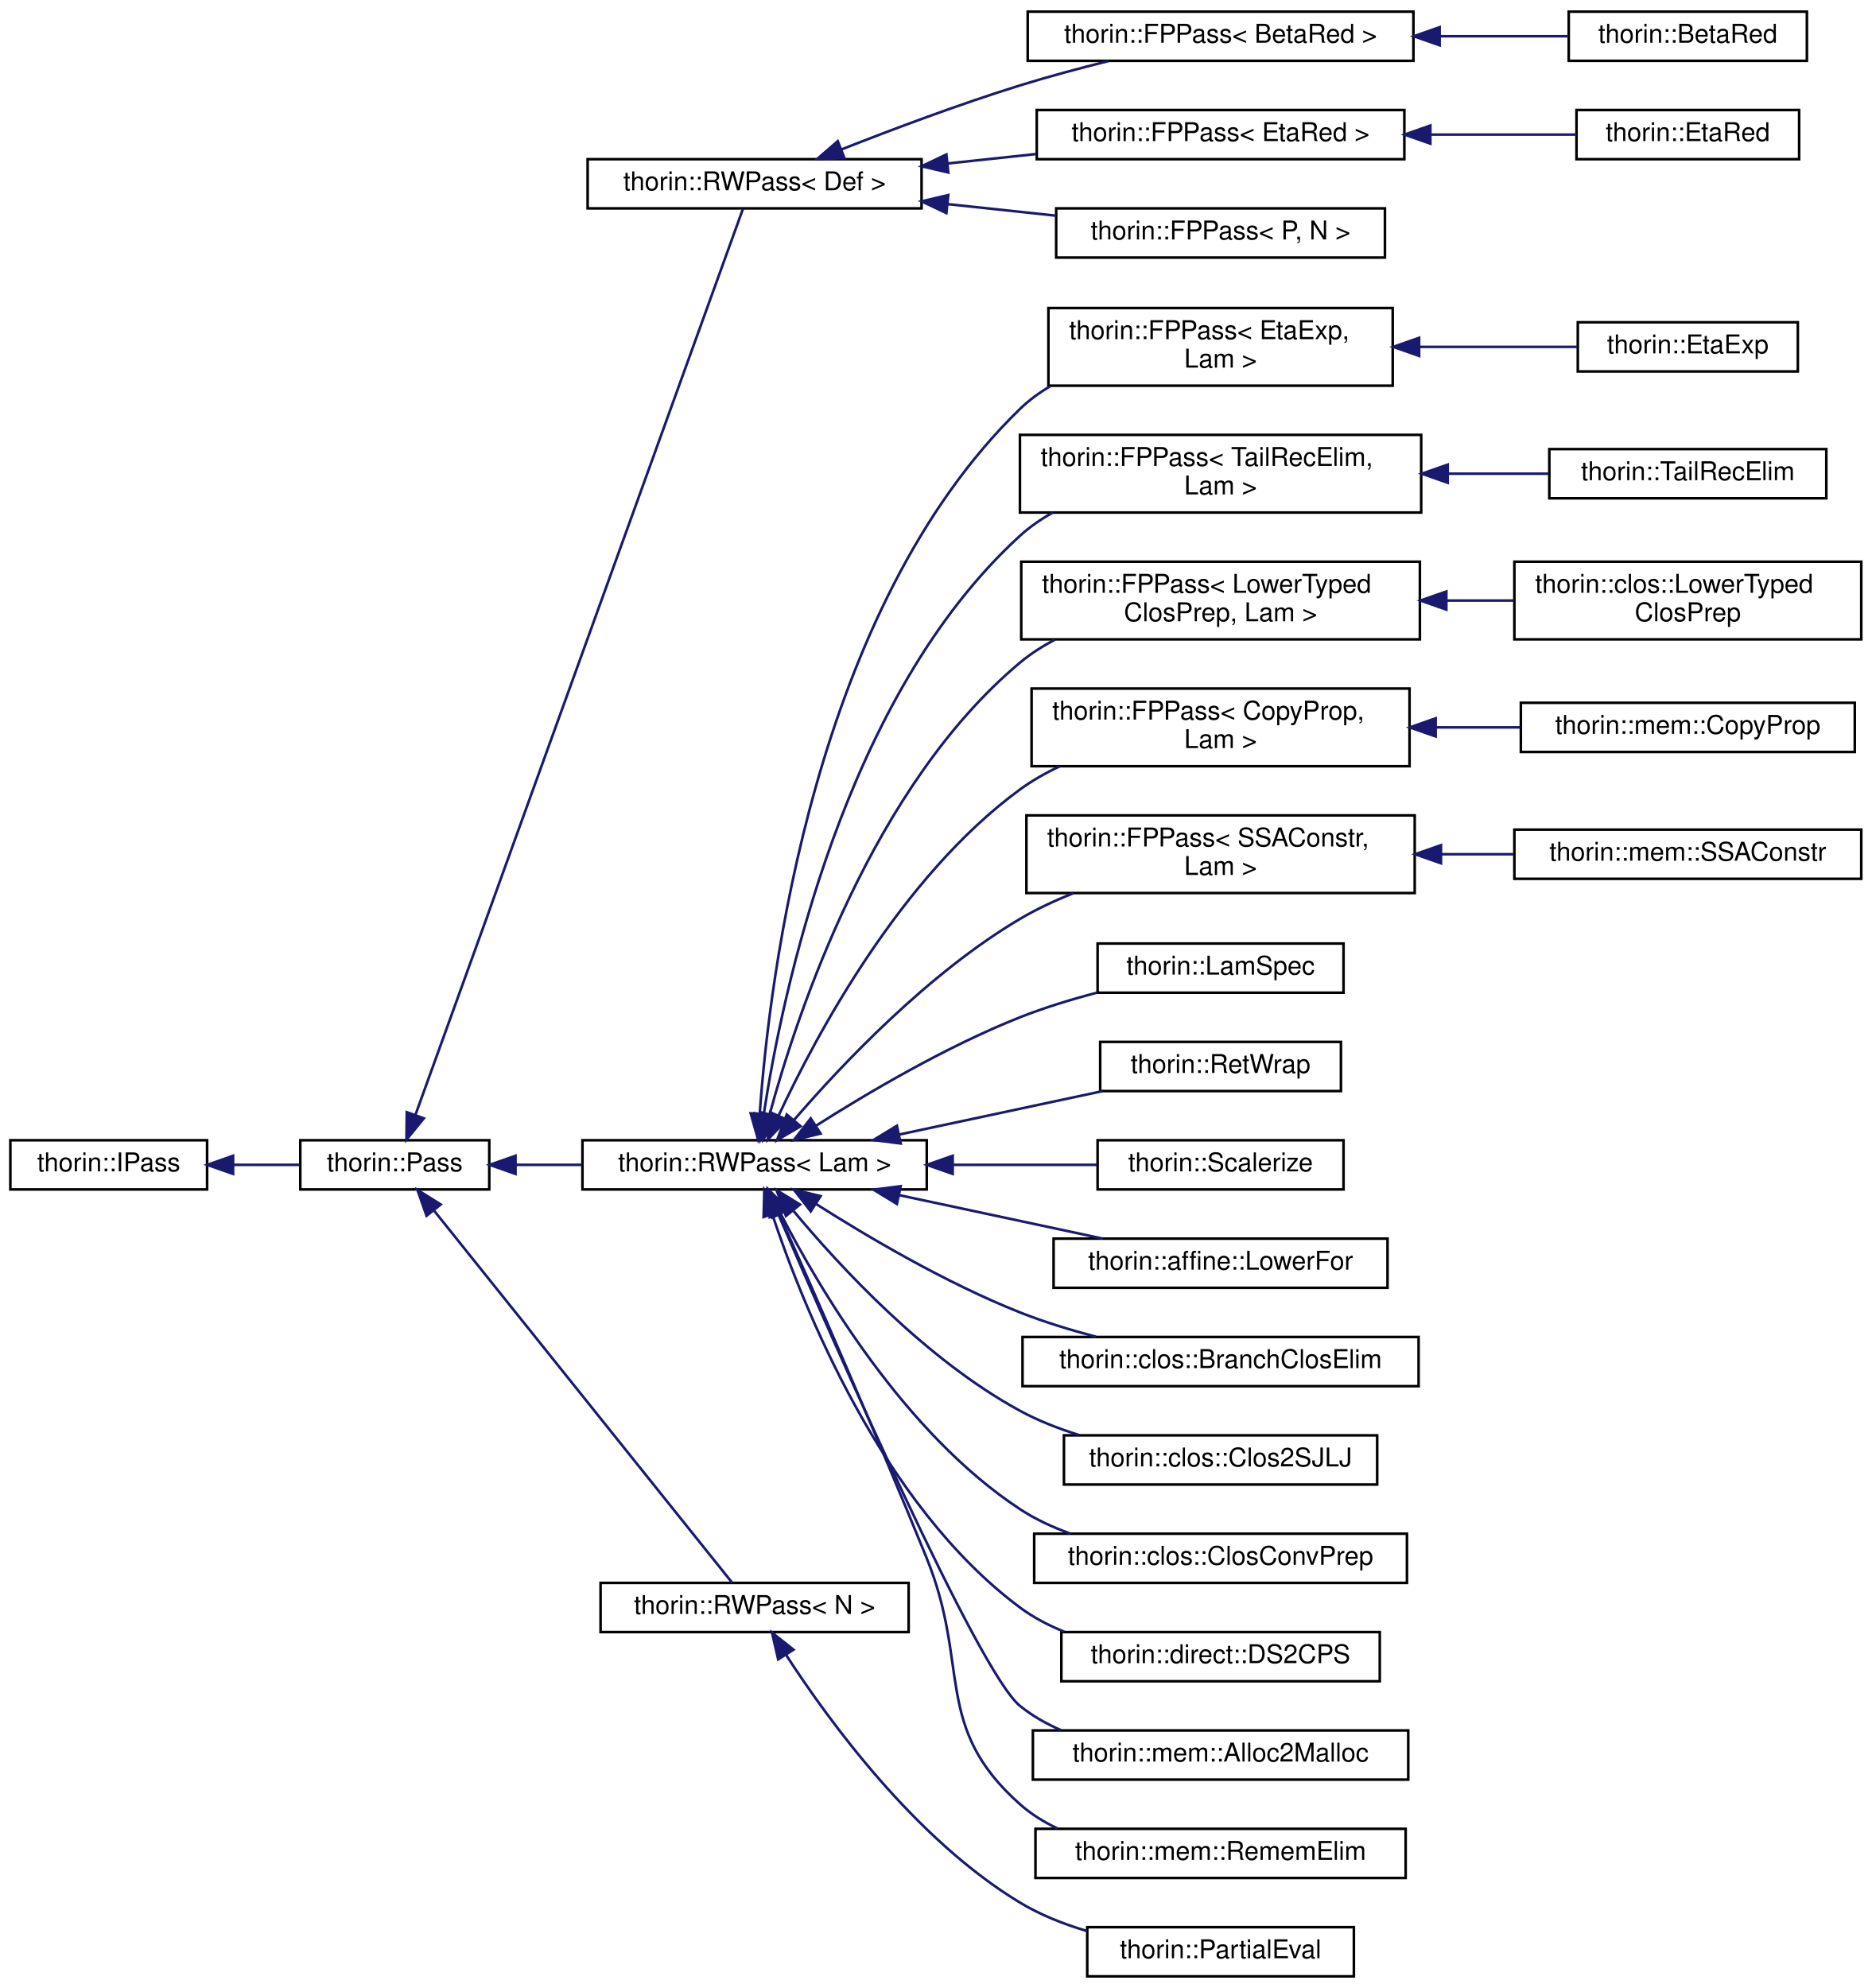
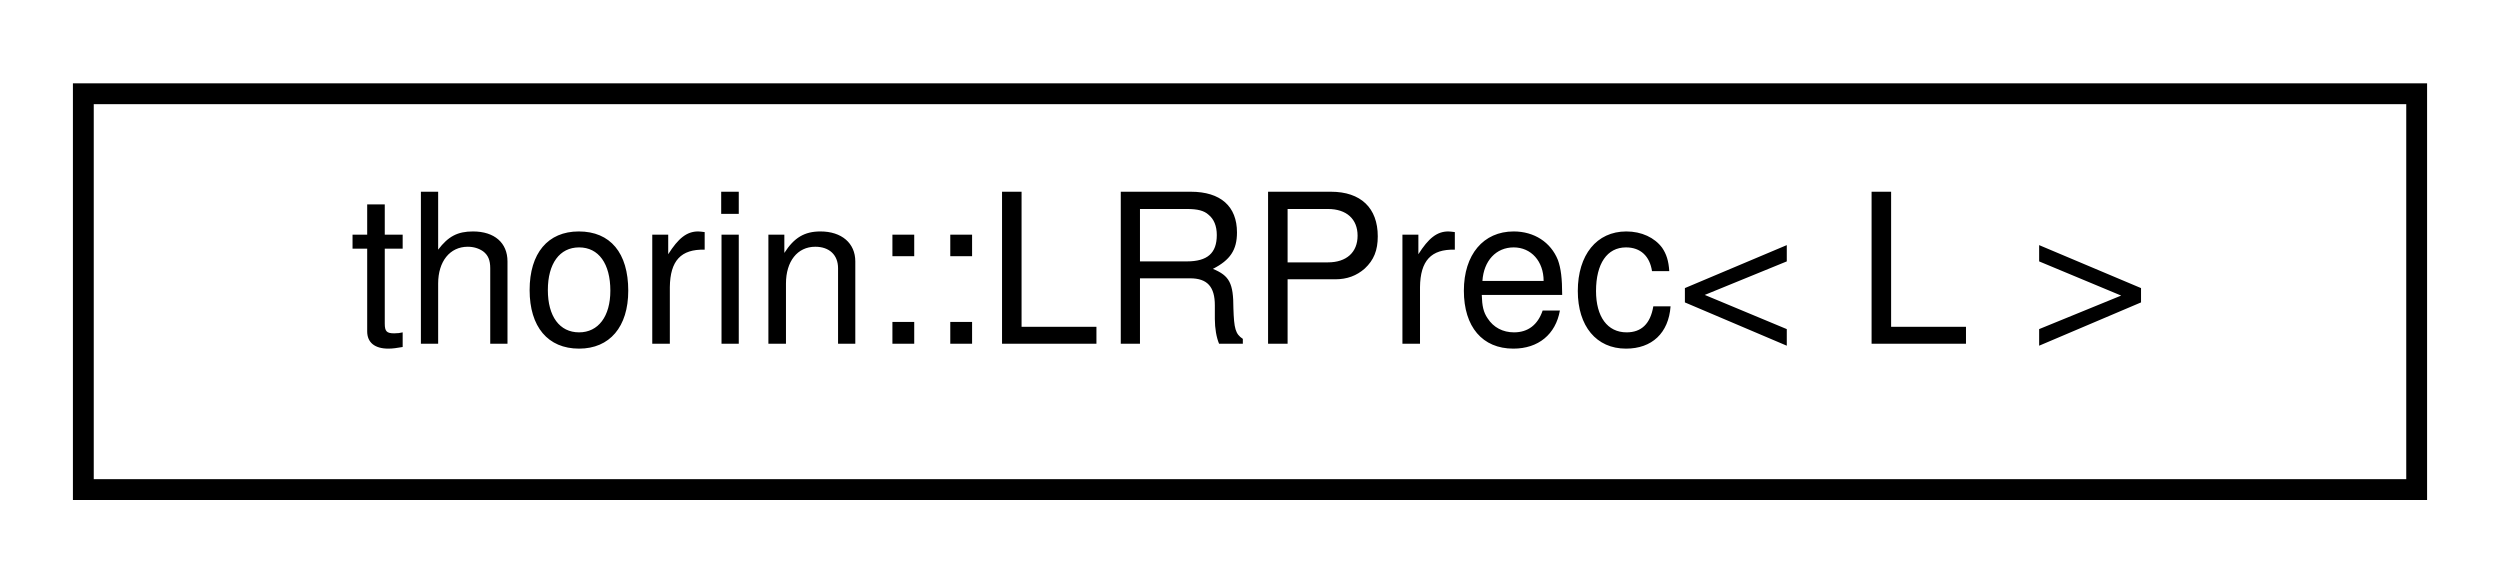
- <svg xmlns="http://www.w3.org/2000/svg" xmlns:xlink="http://www.w3.org/1999/xlink" width="723pt" height="768pt" viewBox="0.00 0.00 723.00 768.00">
-   <g id="graph0" class="graph" transform="scale(1 1) rotate(0) translate(4 764)">
+ <svg xmlns="http://www.w3.org/2000/svg" xmlns:xlink="http://www.w3.org/1999/xlink" width="120pt" height="28pt" viewBox="0.00 0.00 120.00 28.00">
+   <g id="graph0" class="graph" transform="scale(1 1) rotate(0) translate(4 24)">
    <g id="node1" class="node">
      <g id="a_node1">
-         <a xlink:href="classthorin_1_1IPass.html" target="_top" xlink:title="This is a minimalistic base interface to work with when dynamically loading a Pass.">
-           <polygon fill="none" stroke="black" points="0,-304.5 0,-323.5 76,-323.5 76,-304.5 0,-304.5" />
-           <text text-anchor="middle" x="38" y="-311.5" font-family="Helvetica,sans-Serif" font-size="10.00">thorin::IPass</text>
+         <a xlink:href="structthorin_1_1LRPrec.html" target="_top" xlink:title=" ">
+           <polygon fill="none" stroke="black" points="0,-0.5 0,-19.5 112,-19.5 112,-0.5 0,-0.5" />
+           <text text-anchor="middle" x="56" y="-7.5" font-family="Helvetica,sans-Serif" font-size="10.00">thorin::LRPrec&lt; L &gt;</text>
        </a>
      </g>
    </g>
-     <g id="node2" class="node">
-       <g id="a_node2">
-         <a xlink:href="classthorin_1_1Pass.html" target="_top" xlink:title="All Passes that want to be registered in the PassMan must implement this interface.">
-           <polygon fill="none" stroke="black" points="112,-304.5 112,-323.5 185,-323.5 185,-304.5 112,-304.5" />
-           <text text-anchor="middle" x="148.5" y="-311.5" font-family="Helvetica,sans-Serif" font-size="10.00">thorin::Pass</text>
-         </a>
-       </g>
-     </g>
-     <g id="edge1" class="edge">
-       <path fill="none" stroke="midnightblue" d="M86.28,-314C94.82,-314 103.59,-314 111.73,-314" />
-       <polygon fill="midnightblue" stroke="midnightblue" points="86.04,-310.5 76.04,-314 86.04,-317.5 86.04,-310.5" />
-     </g>
-     <g id="node3" class="node">
-       <g id="a_node3">
-         <a xlink:href="classthorin_1_1RWPass.html" target="_top" xlink:title=" ">
-           <polygon fill="none" stroke="black" points="223,-683.5 223,-702.5 352,-702.5 352,-683.5 223,-683.5" />
-           <text text-anchor="middle" x="287.5" y="-690.5" font-family="Helvetica,sans-Serif" font-size="10.00">thorin::RWPass&lt; Def &gt;</text>
-         </a>
-       </g>
-     </g>
-     <g id="edge2" class="edge">
-       <path fill="none" stroke="midnightblue" d="M156.49,-333.33C181.33,-402.05 264.85,-633.1 283,-683.32" />
-       <polygon fill="midnightblue" stroke="midnightblue" points="159.72,-331.96 153.02,-323.75 153.13,-334.34 159.72,-331.96" />
-     </g>
-     <g id="node9" class="node">
-       <g id="a_node9">
-         <a xlink:href="classthorin_1_1RWPass.html" target="_top" xlink:title=" ">
-           <polygon fill="none" stroke="black" points="221,-304.5 221,-323.5 354,-323.5 354,-304.5 221,-304.5" />
-           <text text-anchor="middle" x="287.5" y="-311.5" font-family="Helvetica,sans-Serif" font-size="10.00">thorin::RWPass&lt; Lam &gt;</text>
-         </a>
-       </g>
-     </g>
-     <g id="edge8" class="edge">
-       <path fill="none" stroke="midnightblue" d="M195.23,-314C203.43,-314 212.13,-314 220.77,-314" />
-       <polygon fill="midnightblue" stroke="midnightblue" points="195.14,-310.5 185.14,-314 195.14,-317.5 195.14,-310.5" />
-     </g>
-     <g id="node30" class="node">
-       <g id="a_node30">
-         <a xlink:href="classthorin_1_1RWPass.html" target="_top" xlink:title="Inherit from this class if your Pass does not need state and a fixed-point iteration.">
-           <polygon fill="none" stroke="black" points="228,-133.5 228,-152.5 347,-152.5 347,-133.5 228,-133.5" />
-           <text text-anchor="middle" x="287.5" y="-140.5" font-family="Helvetica,sans-Serif" font-size="10.00">thorin::RWPass&lt; N &gt;</text>
-         </a>
-       </g>
-     </g>
-     <g id="edge29" class="edge">
-       <path fill="none" stroke="midnightblue" d="M163.77,-296.19C192.55,-260.27 256.7,-180.19 278.83,-152.58" />
-       <polygon fill="midnightblue" stroke="midnightblue" points="160.78,-294.32 157.26,-304.32 166.24,-298.7 160.78,-294.32" />
-     </g>
-     <g id="node4" class="node">
-       <g id="a_node4">
-         <a xlink:href="classthorin_1_1FPPass.html" target="_top" xlink:title=" ">
-           <polygon fill="none" stroke="black" points="393,-740.5 393,-759.5 542,-759.5 542,-740.5 393,-740.5" />
-           <text text-anchor="middle" x="467.5" y="-747.5" font-family="Helvetica,sans-Serif" font-size="10.00">thorin::FPPass&lt; BetaRed &gt;</text>
-         </a>
-       </g>
-     </g>
-     <g id="edge3" class="edge">
-       <path fill="none" stroke="midnightblue" d="M321.07,-706.28C340.82,-714.06 366.63,-723.75 390,-731 400.98,-734.41 412.99,-737.62 424.17,-740.41" />
-       <polygon fill="midnightblue" stroke="midnightblue" points="322.2,-702.97 311.62,-702.52 319.62,-709.47 322.2,-702.97" />
-     </g>
-     <g id="node6" class="node">
-       <g id="a_node6">
-         <a xlink:href="classthorin_1_1FPPass.html" target="_top" xlink:title=" ">
-           <polygon fill="none" stroke="black" points="396.5,-702.5 396.5,-721.5 538.5,-721.5 538.5,-702.5 396.5,-702.5" />
-           <text text-anchor="middle" x="467.5" y="-709.5" font-family="Helvetica,sans-Serif" font-size="10.00">thorin::FPPass&lt; EtaRed &gt;</text>
-         </a>
-       </g>
-     </g>
-     <g id="edge5" class="edge">
-       <path fill="none" stroke="midnightblue" d="M362.26,-700.87C373.54,-702.08 385.16,-703.32 396.37,-704.51" />
-       <polygon fill="midnightblue" stroke="midnightblue" points="362.32,-697.36 352.01,-699.78 361.58,-704.32 362.32,-697.36" />
-     </g>
-     <g id="node8" class="node">
-       <g id="a_node8">
-         <a xlink:href="classthorin_1_1FPPass.html" target="_top" xlink:title="Inherit from this class using CRTP, if you do need a Pass with a state and a fixed-point.">
-           <polygon fill="none" stroke="black" points="404,-664.5 404,-683.5 531,-683.5 531,-664.5 404,-664.5" />
-           <text text-anchor="middle" x="467.5" y="-671.5" font-family="Helvetica,sans-Serif" font-size="10.00">thorin::FPPass&lt; P, N &gt;</text>
-         </a>
-       </g>
-     </g>
-     <g id="edge7" class="edge">
-       <path fill="none" stroke="midnightblue" d="M362.03,-685.15C375.94,-683.67 390.38,-682.13 403.91,-680.68" />
-       <polygon fill="midnightblue" stroke="midnightblue" points="361.58,-681.68 352.01,-686.22 362.32,-688.64 361.58,-681.68" />
-     </g>
-     <g id="node5" class="node">
-       <g id="a_node5">
-         <a xlink:href="classthorin_1_1BetaRed.html" target="_top" xlink:title="Optimistically performs β-reduction (aka inlining).">
-           <polygon fill="none" stroke="black" points="602,-740.5 602,-759.5 694,-759.5 694,-740.5 602,-740.5" />
-           <text text-anchor="middle" x="648" y="-747.5" font-family="Helvetica,sans-Serif" font-size="10.00">thorin::BetaRed</text>
-         </a>
-       </g>
-     </g>
-     <g id="edge4" class="edge">
-       <path fill="none" stroke="midnightblue" d="M552.18,-750C569.32,-750 586.74,-750 601.89,-750" />
-       <polygon fill="midnightblue" stroke="midnightblue" points="552.13,-746.5 542.13,-750 552.13,-753.5 552.13,-746.5" />
-     </g>
-     <g id="node7" class="node">
-       <g id="a_node7">
-         <a xlink:href="classthorin_1_1EtaRed.html" target="_top" xlink:title="Performs η-reduction.">
-           <polygon fill="none" stroke="black" points="605,-702.5 605,-721.5 691,-721.5 691,-702.5 605,-702.5" />
-           <text text-anchor="middle" x="648" y="-709.5" font-family="Helvetica,sans-Serif" font-size="10.00">thorin::EtaRed</text>
-         </a>
-       </g>
-     </g>
-     <g id="edge6" class="edge">
-       <path fill="none" stroke="midnightblue" d="M548.63,-712C568.08,-712 588.11,-712 604.98,-712" />
-       <polygon fill="midnightblue" stroke="midnightblue" points="548.54,-708.5 538.54,-712 548.54,-715.5 548.54,-708.5" />
-     </g>
-     <g id="node10" class="node">
-       <g id="a_node10">
-         <a xlink:href="classthorin_1_1FPPass.html" target="_top" xlink:title=" ">
-           <polygon fill="none" stroke="black" points="401,-615 401,-645 534,-645 534,-615 401,-615" />
-           <text text-anchor="start" x="409" y="-633" font-family="Helvetica,sans-Serif" font-size="10.00">thorin::FPPass&lt; EtaExp,</text>
-           <text text-anchor="middle" x="467.5" y="-622" font-family="Helvetica,sans-Serif" font-size="10.00"> Lam &gt;</text>
-         </a>
-       </g>
-     </g>
-     <g id="edge9" class="edge">
-       <path fill="none" stroke="midnightblue" d="M289.5,-333.96C293.21,-386.32 310.49,-528.88 390,-606 393.5,-609.39 397.47,-612.3 401.72,-614.81" />
-       <polygon fill="midnightblue" stroke="midnightblue" points="292.98,-333.46 288.87,-323.69 285.99,-333.89 292.98,-333.46" />
-     </g>
-     <g id="node12" class="node">
-       <g id="a_node12">
-         <a xlink:href="classthorin_1_1FPPass.html" target="_top" xlink:title=" ">
-           <polygon fill="none" stroke="black" points="390,-566 390,-596 545,-596 545,-566 390,-566" />
-           <text text-anchor="start" x="398" y="-584" font-family="Helvetica,sans-Serif" font-size="10.00">thorin::FPPass&lt; TailRecElim,</text>
-           <text text-anchor="middle" x="467.5" y="-573" font-family="Helvetica,sans-Serif" font-size="10.00"> Lam &gt;</text>
-         </a>
-       </g>
-     </g>
-     <g id="edge11" class="edge">
-       <path fill="none" stroke="midnightblue" d="M291.05,-333.64C298.05,-379.57 321.81,-494.79 390,-557 393.8,-560.47 398.11,-563.44 402.69,-565.98" />
-       <polygon fill="midnightblue" stroke="midnightblue" points="294.48,-332.94 289.61,-323.53 287.55,-333.92 294.48,-332.94" />
-     </g>
-     <g id="node14" class="node">
-       <g id="a_node14">
-         <a xlink:href="classthorin_1_1FPPass.html" target="_top" xlink:title=" ">
-           <polygon fill="none" stroke="black" points="390.5,-517 390.5,-547 544.5,-547 544.5,-517 390.5,-517" />
-           <text text-anchor="start" x="398.5" y="-535" font-family="Helvetica,sans-Serif" font-size="10.00">thorin::FPPass&lt; LowerTyped</text>
-           <text text-anchor="middle" x="467.5" y="-524" font-family="Helvetica,sans-Serif" font-size="10.00">ClosPrep, Lam &gt;</text>
-         </a>
-       </g>
-     </g>
-     <g id="edge13" class="edge">
-       <path fill="none" stroke="midnightblue" d="M293.33,-333.58C303.95,-372.61 333.08,-460.41 390,-508 394.06,-511.39 398.6,-514.31 403.38,-516.81" />
-       <polygon fill="midnightblue" stroke="midnightblue" points="296.67,-332.53 290.76,-323.74 289.89,-334.3 296.67,-332.53" />
-     </g>
-     <g id="node16" class="node">
-       <g id="a_node16">
-         <a xlink:href="classthorin_1_1FPPass.html" target="_top" xlink:title=" ">
-           <polygon fill="none" stroke="black" points="394.5,-468 394.5,-498 540.5,-498 540.5,-468 394.5,-468" />
-           <text text-anchor="start" x="402.5" y="-486" font-family="Helvetica,sans-Serif" font-size="10.00">thorin::FPPass&lt; CopyProp,</text>
-           <text text-anchor="middle" x="467.5" y="-475" font-family="Helvetica,sans-Serif" font-size="10.00"> Lam &gt;</text>
-         </a>
-       </g>
-     </g>
-     <g id="edge15" class="edge">
-       <path fill="none" stroke="midnightblue" d="M296.78,-333.03C311.21,-364 343.89,-425.24 390,-459 394.72,-462.45 399.95,-465.42 405.39,-467.97" />
-       <polygon fill="midnightblue" stroke="midnightblue" points="299.9,-331.44 292.59,-323.77 293.52,-334.33 299.9,-331.44" />
-     </g>
-     <g id="node18" class="node">
-       <g id="a_node18">
-         <a xlink:href="classthorin_1_1FPPass.html" target="_top" xlink:title=" ">
-           <polygon fill="none" stroke="black" points="392.5,-419 392.5,-449 542.5,-449 542.5,-419 392.5,-419" />
-           <text text-anchor="start" x="400.5" y="-437" font-family="Helvetica,sans-Serif" font-size="10.00">thorin::FPPass&lt; SSAConstr,</text>
-           <text text-anchor="middle" x="467.5" y="-426" font-family="Helvetica,sans-Serif" font-size="10.00"> Lam &gt;</text>
-         </a>
-       </g>
-     </g>
-     <g id="edge17" class="edge">
-       <path fill="none" stroke="midnightblue" d="M302.77,-331.37C320.97,-352.5 354.4,-387.94 390,-409 396.37,-412.77 403.39,-416.05 410.5,-418.88" />
-       <polygon fill="midnightblue" stroke="midnightblue" points="305.27,-328.91 296.14,-323.53 299.92,-333.43 305.27,-328.91" />
-     </g>
-     <g id="node20" class="node">
-       <g id="a_node20">
-         <a xlink:href="classthorin_1_1LamSpec.html" target="_top" xlink:title=" ">
-           <polygon fill="none" stroke="black" points="420,-380.5 420,-399.5 515,-399.5 515,-380.5 420,-380.5" />
-           <text text-anchor="middle" x="467.5" y="-387.5" font-family="Helvetica,sans-Serif" font-size="10.00">thorin::LamSpec</text>
-         </a>
-       </g>
-     </g>
-     <g id="edge19" class="edge">
-       <path fill="none" stroke="midnightblue" d="M311.1,-329.03C331.11,-341.76 361.49,-359.69 390,-371 399.41,-374.73 409.78,-377.9 419.75,-380.51" />
-       <polygon fill="midnightblue" stroke="midnightblue" points="312.98,-326.08 302.68,-323.59 309.18,-331.96 312.98,-326.08" />
-     </g>
-     <g id="node21" class="node">
-       <g id="a_node21">
-         <a xlink:href="classthorin_1_1RetWrap.html" target="_top" xlink:title=" ">
-           <polygon fill="none" stroke="black" points="421,-342.5 421,-361.5 514,-361.5 514,-342.5 421,-342.5" />
-           <text text-anchor="middle" x="467.5" y="-349.5" font-family="Helvetica,sans-Serif" font-size="10.00">thorin::RetWrap</text>
-         </a>
-       </g>
-     </g>
-     <g id="edge20" class="edge">
-       <path fill="none" stroke="midnightblue" d="M343.22,-325.68C368.46,-331.07 398.05,-337.39 421.91,-342.48" />
-       <polygon fill="midnightblue" stroke="midnightblue" points="343.93,-322.25 333.42,-323.59 342.47,-329.1 343.93,-322.25" />
-     </g>
-     <g id="node22" class="node">
-       <g id="a_node22">
-         <a xlink:href="classthorin_1_1Scalerize.html" target="_top" xlink:title="Perform Scalarization (= Argument simplification), i.e.">
-           <polygon fill="none" stroke="black" points="420,-304.5 420,-323.5 515,-323.5 515,-304.5 420,-304.5" />
-           <text text-anchor="middle" x="467.5" y="-311.5" font-family="Helvetica,sans-Serif" font-size="10.00">thorin::Scalerize</text>
-         </a>
-       </g>
-     </g>
-     <g id="edge21" class="edge">
-       <path fill="none" stroke="midnightblue" d="M364.11,-314C383.01,-314 402.73,-314 419.76,-314" />
-       <polygon fill="midnightblue" stroke="midnightblue" points="364.02,-310.5 354.02,-314 364.02,-317.5 364.02,-310.5" />
-     </g>
-     <g id="node23" class="node">
-       <g id="a_node23">
-         <a xlink:href="classthorin_1_1affine_1_1LowerFor.html" target="_top" xlink:title="Lowers the for axiom to actual control flow in CPS style.">
-           <polygon fill="none" stroke="black" points="403,-266.5 403,-285.5 532,-285.5 532,-266.5 403,-266.5" />
-           <text text-anchor="middle" x="467.5" y="-273.5" font-family="Helvetica,sans-Serif" font-size="10.00">thorin::affine::LowerFor</text>
-         </a>
-       </g>
-     </g>
-     <g id="edge22" class="edge">
-       <path fill="none" stroke="midnightblue" d="M343.22,-302.32C368.46,-296.93 398.05,-290.61 421.91,-285.52" />
-       <polygon fill="midnightblue" stroke="midnightblue" points="342.47,-298.9 333.42,-304.41 343.93,-305.75 342.47,-298.9" />
-     </g>
-     <g id="node24" class="node">
-       <g id="a_node24">
-         <a xlink:href="classthorin_1_1clos_1_1BranchClosElim.html" target="_top" xlink:title=" ">
-           <polygon fill="none" stroke="black" points="391,-228.5 391,-247.5 544,-247.5 544,-228.5 391,-228.5" />
-           <text text-anchor="middle" x="467.5" y="-235.5" font-family="Helvetica,sans-Serif" font-size="10.00">thorin::clos::BranchClosElim</text>
-         </a>
-       </g>
-     </g>
-     <g id="edge23" class="edge">
-       <path fill="none" stroke="midnightblue" d="M311.1,-298.97C331.11,-286.24 361.49,-268.31 390,-257 399.29,-253.32 409.5,-250.19 419.35,-247.6" />
-       <polygon fill="midnightblue" stroke="midnightblue" points="309.18,-296.04 302.68,-304.41 312.98,-301.92 309.18,-296.04" />
-     </g>
-     <g id="node25" class="node">
-       <g id="a_node25">
-         <a xlink:href="classthorin_1_1clos_1_1Clos2SJLJ.html" target="_top" xlink:title=" ">
-           <polygon fill="none" stroke="black" points="407,-190.5 407,-209.5 528,-209.5 528,-190.5 407,-190.5" />
-           <text text-anchor="middle" x="467.5" y="-197.5" font-family="Helvetica,sans-Serif" font-size="10.00">thorin::clos::Clos2SJLJ</text>
-         </a>
-       </g>
-     </g>
-     <g id="edge24" class="edge">
-       <path fill="none" stroke="midnightblue" d="M302.52,-296.2C320.48,-274.64 353.66,-238.75 390,-219 397.09,-215.14 404.98,-212.06 412.92,-209.59" />
-       <polygon fill="midnightblue" stroke="midnightblue" points="299.6,-294.25 296,-304.22 305.03,-298.67 299.6,-294.25" />
-     </g>
-     <g id="node26" class="node">
-       <g id="a_node26">
-         <a xlink:href="classthorin_1_1clos_1_1ClosConvPrep.html" target="_top" xlink:title=" ">
-           <polygon fill="none" stroke="black" points="395.5,-152.5 395.5,-171.5 539.5,-171.5 539.5,-152.5 395.5,-152.5" />
-           <text text-anchor="middle" x="467.5" y="-159.5" font-family="Helvetica,sans-Serif" font-size="10.00">thorin::clos::ClosConvPrep</text>
-         </a>
-       </g>
-     </g>
-     <g id="edge25" class="edge">
-       <path fill="none" stroke="midnightblue" d="M297.62,-295.02C312.66,-265.84 345.48,-210.24 390,-181 395.95,-177.09 402.64,-173.99 409.52,-171.52" />
-       <polygon fill="midnightblue" stroke="midnightblue" points="294.4,-293.65 293.05,-304.16 300.66,-296.78 294.4,-293.65" />
-     </g>
-     <g id="node27" class="node">
-       <g id="a_node27">
-         <a xlink:href="classthorin_1_1direct_1_1DS2CPS.html" target="_top" xlink:title="This pass converts a direct style functions (abbreviated as ds) into CPS.">
-           <polygon fill="none" stroke="black" points="406,-114.5 406,-133.5 529,-133.5 529,-114.5 406,-114.5" />
-           <text text-anchor="middle" x="467.5" y="-121.5" font-family="Helvetica,sans-Serif" font-size="10.00">thorin::direct::DS2CPS</text>
-         </a>
-       </g>
-     </g>
-     <g id="edge26" class="edge">
-       <path fill="none" stroke="midnightblue" d="M294.36,-294.77C306.27,-259.06 336.77,-182.57 390,-143 395.16,-139.16 401.01,-136.09 407.11,-133.64" />
-       <polygon fill="midnightblue" stroke="midnightblue" points="290.98,-293.86 291.26,-304.45 297.64,-296 290.98,-293.86" />
-     </g>
-     <g id="node28" class="node">
-       <g id="a_node28">
-         <a xlink:href="classthorin_1_1mem_1_1Alloc2Malloc.html" target="_top" xlink:title=" ">
-           <polygon fill="none" stroke="black" points="395,-76.5 395,-95.5 540,-95.5 540,-76.5 395,-76.5" />
-           <text text-anchor="middle" x="467.5" y="-83.5" font-family="Helvetica,sans-Serif" font-size="10.00">thorin::mem::Alloc2Malloc</text>
-         </a>
-       </g>
-     </g>
-     <g id="edge27" class="edge">
-       <path fill="none" stroke="midnightblue" d="M296.65,-294.95C317.78,-245.88 373.83,-118.1 390,-105 394.78,-101.12 400.25,-98.02 406.01,-95.54" />
-       <polygon fill="midnightblue" stroke="midnightblue" points="293.32,-293.83 292.59,-304.4 299.75,-296.59 293.32,-293.83" />
-     </g>
-     <g id="node29" class="node">
-       <g id="a_node29">
-         <a xlink:href="classthorin_1_1mem_1_1RememElim.html" target="_top" xlink:title=" ">
-           <polygon fill="none" stroke="black" points="396,-38.5 396,-57.5 539,-57.5 539,-38.5 396,-38.5" />
-           <text text-anchor="middle" x="467.5" y="-45.5" font-family="Helvetica,sans-Serif" font-size="10.00">thorin::mem::RememElim</text>
-         </a>
-       </g>
-     </g>
-     <g id="edge28" class="edge">
-       <path fill="none" stroke="midnightblue" d="M296.9,-295.25C309.64,-266.66 334.41,-210.39 354,-162 370.94,-120.15 356.23,-96.98 390,-67 394.3,-63.18 399.25,-60.11 404.51,-57.63" />
-       <polygon fill="midnightblue" stroke="midnightblue" points="293.67,-293.9 292.79,-304.46 300.06,-296.76 293.67,-293.9" />
-     </g>
-     <g id="node11" class="node">
-       <g id="a_node11">
-         <a xlink:href="classthorin_1_1EtaExp.html" target="_top" xlink:title="Performs η-expansion: f -&gt; λx.f x, if f is a Lam with more than one user and does not appear in calle...">
-           <polygon fill="none" stroke="black" points="605.5,-620.5 605.5,-639.5 690.5,-639.5 690.5,-620.5 605.5,-620.5" />
-           <text text-anchor="middle" x="648" y="-627.5" font-family="Helvetica,sans-Serif" font-size="10.00">thorin::EtaExp</text>
-         </a>
-       </g>
-     </g>
-     <g id="edge10" class="edge">
-       <path fill="none" stroke="midnightblue" d="M544.35,-630C565.22,-630 587.09,-630 605.26,-630" />
-       <polygon fill="midnightblue" stroke="midnightblue" points="544.21,-626.5 534.21,-630 544.21,-633.5 544.21,-626.5" />
-     </g>
-     <g id="node13" class="node">
-       <g id="a_node13">
-         <a xlink:href="classthorin_1_1TailRecElim.html" target="_top" xlink:title=" ">
-           <polygon fill="none" stroke="black" points="594.5,-571.5 594.5,-590.5 701.5,-590.5 701.5,-571.5 594.5,-571.5" />
-           <text text-anchor="middle" x="648" y="-578.5" font-family="Helvetica,sans-Serif" font-size="10.00">thorin::TailRecElim</text>
-         </a>
-       </g>
-     </g>
-     <g id="edge12" class="edge">
-       <path fill="none" stroke="midnightblue" d="M555.37,-581C568.66,-581 582.02,-581 594.27,-581" />
-       <polygon fill="midnightblue" stroke="midnightblue" points="555.24,-577.5 545.24,-581 555.24,-584.5 555.24,-577.5" />
-     </g>
-     <g id="node15" class="node">
-       <g id="a_node15">
-         <a xlink:href="classthorin_1_1clos_1_1LowerTypedClosPrep.html" target="_top" xlink:title=" ">
-           <polygon fill="none" stroke="black" points="581,-517 581,-547 715,-547 715,-517 581,-517" />
-           <text text-anchor="start" x="589" y="-535" font-family="Helvetica,sans-Serif" font-size="10.00">thorin::clos::LowerTyped</text>
-           <text text-anchor="middle" x="648" y="-524" font-family="Helvetica,sans-Serif" font-size="10.00">ClosPrep</text>
-         </a>
-       </g>
-     </g>
-     <g id="edge14" class="edge">
-       <path fill="none" stroke="midnightblue" d="M554.93,-532C563.66,-532 572.42,-532 580.89,-532" />
-       <polygon fill="midnightblue" stroke="midnightblue" points="554.72,-528.5 544.72,-532 554.72,-535.5 554.72,-528.5" />
-     </g>
-     <g id="node17" class="node">
-       <g id="a_node17">
-         <a xlink:href="classthorin_1_1mem_1_1CopyProp.html" target="_top" xlink:title="This FPPass is similar to sparse conditional constant propagation (SCCP).">
-           <polygon fill="none" stroke="black" points="583.5,-473.5 583.5,-492.5 712.5,-492.5 712.5,-473.5 583.5,-473.5" />
-           <text text-anchor="middle" x="648" y="-480.5" font-family="Helvetica,sans-Serif" font-size="10.00">thorin::mem::CopyProp</text>
-         </a>
-       </g>
-     </g>
-     <g id="edge16" class="edge">
-       <path fill="none" stroke="midnightblue" d="M550.6,-483C561.57,-483 572.68,-483 583.27,-483" />
-       <polygon fill="midnightblue" stroke="midnightblue" points="550.59,-479.5 540.59,-483 550.59,-486.5 550.59,-479.5" />
-     </g>
-     <g id="node19" class="node">
-       <g id="a_node19">
-         <a xlink:href="classthorin_1_1mem_1_1SSAConstr.html" target="_top" xlink:title="SSA construction algorithm that promotes slots, loads, and stores to SSA values.">
-           <polygon fill="none" stroke="black" points="581,-424.5 581,-443.5 715,-443.5 715,-424.5 581,-424.5" />
-           <text text-anchor="middle" x="648" y="-431.5" font-family="Helvetica,sans-Serif" font-size="10.00">thorin::mem::SSAConstr</text>
-         </a>
-       </g>
-     </g>
-     <g id="edge18" class="edge">
-       <path fill="none" stroke="midnightblue" d="M552.79,-434C562.19,-434 571.65,-434 580.77,-434" />
-       <polygon fill="midnightblue" stroke="midnightblue" points="552.65,-430.5 542.65,-434 552.65,-437.5 552.65,-430.5" />
-     </g>
-     <g id="node31" class="node">
-       <g id="a_node31">
-         <a xlink:href="classthorin_1_1PartialEval.html" target="_top" xlink:title=" ">
-           <polygon fill="none" stroke="black" points="416,-0.5 416,-19.5 519,-19.5 519,-0.5 416,-0.5" />
-           <text text-anchor="middle" x="467.5" y="-7.5" font-family="Helvetica,sans-Serif" font-size="10.00">thorin::PartialEval</text>
-         </a>
-       </g>
-     </g>
-     <g id="edge30" class="edge">
-       <path fill="none" stroke="midnightblue" d="M299.72,-124.59C316.24,-99.09 349.57,-53.42 390,-29 397.85,-24.26 406.83,-20.7 415.81,-18.03" />
-       <polygon fill="midnightblue" stroke="midnightblue" points="296.61,-122.96 294.23,-133.29 302.53,-126.7 296.61,-122.96" />
-     </g>
  </g>
</svg>
